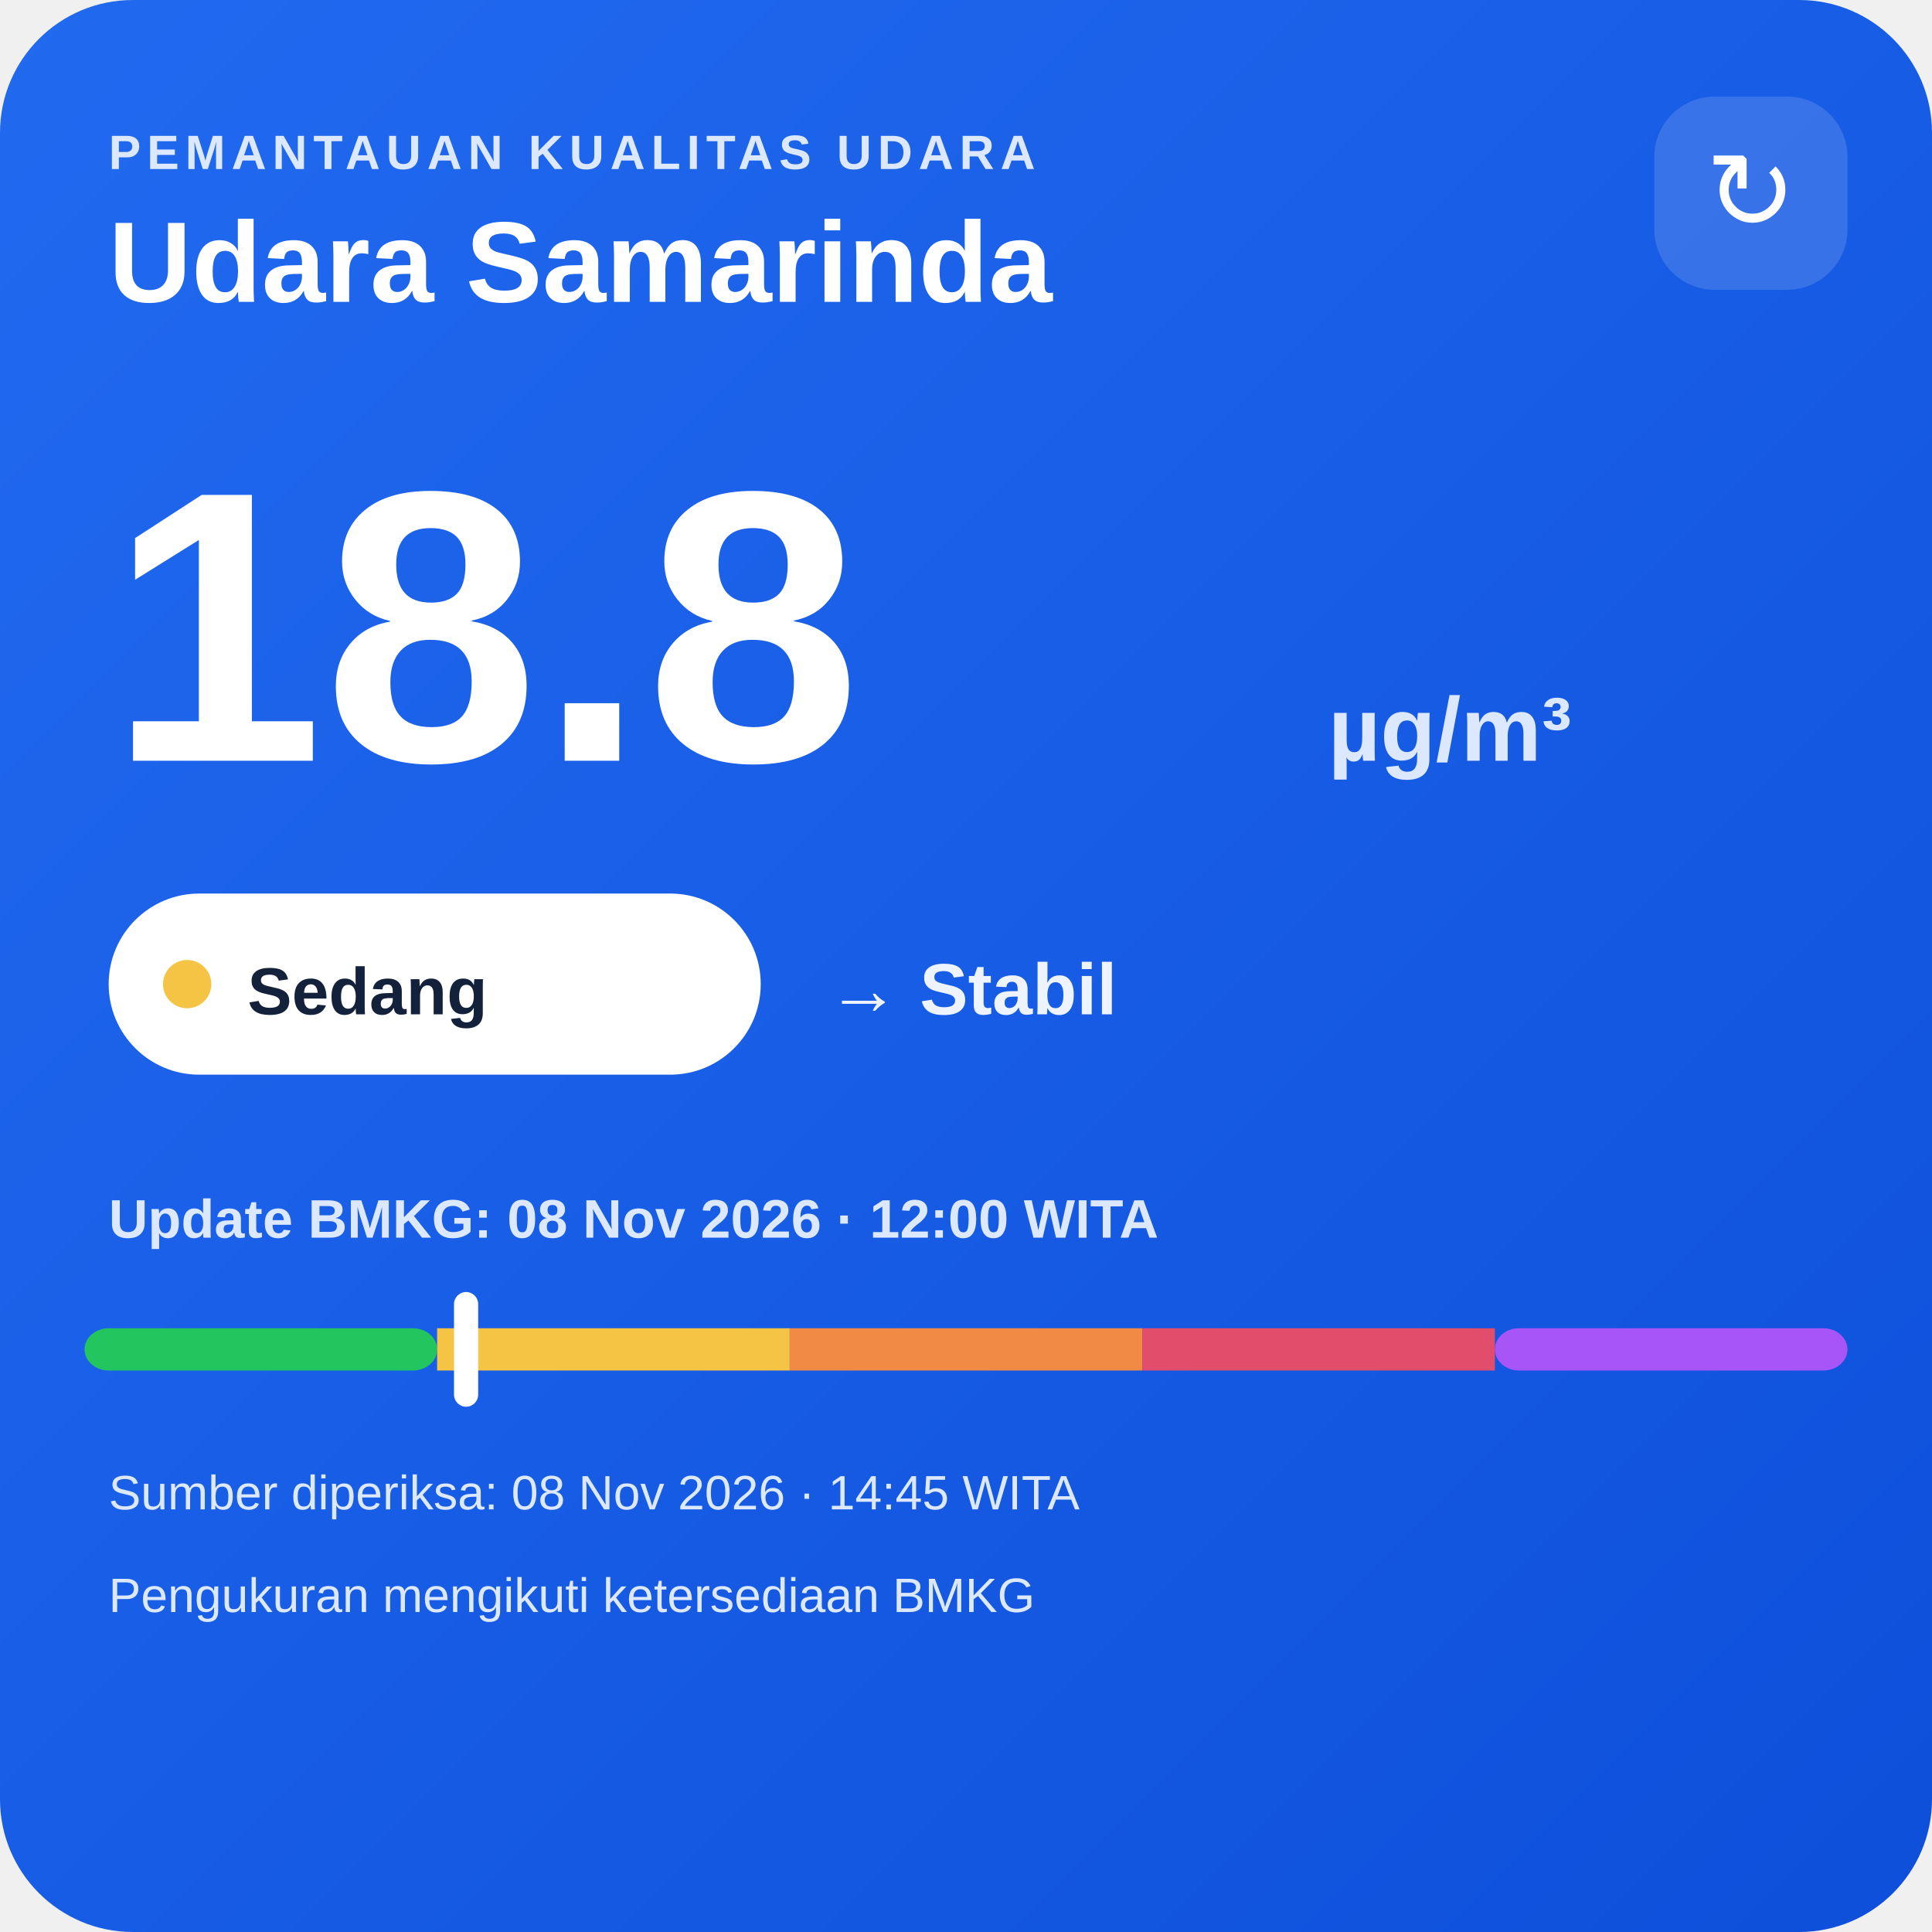
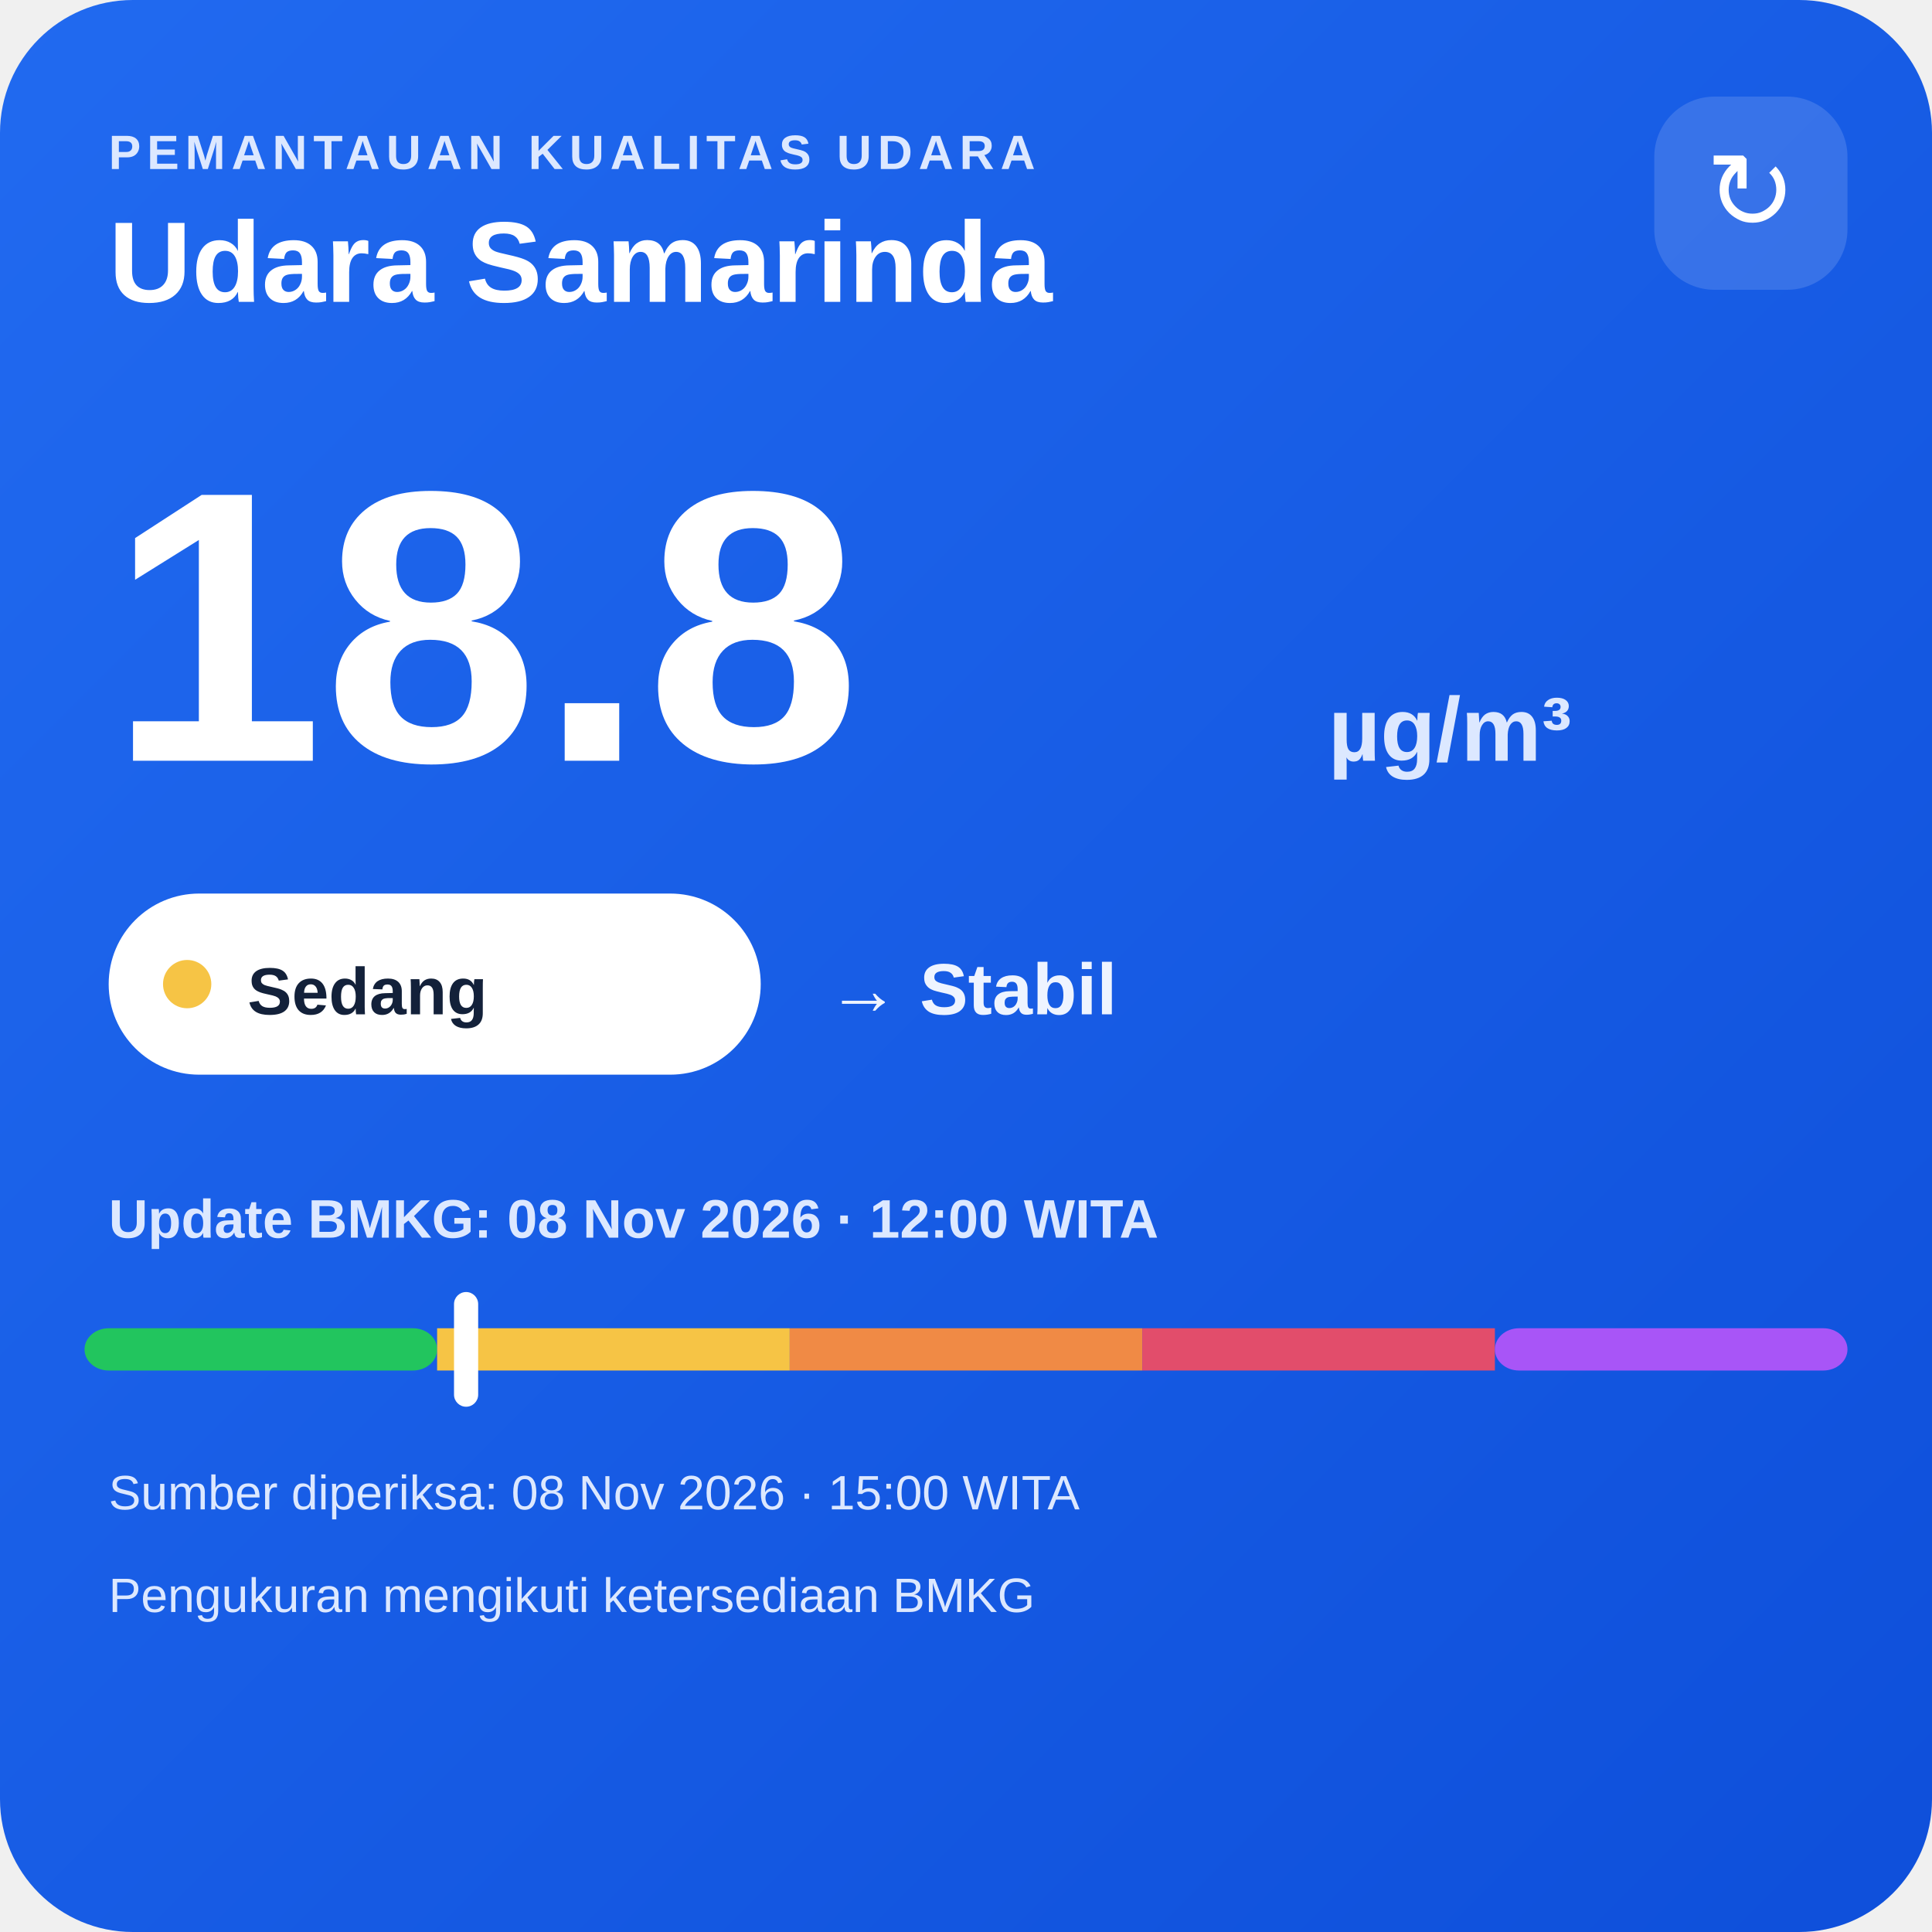
<svg xmlns="http://www.w3.org/2000/svg" width="320" height="320" viewBox="0 0 320 320">
  <defs>
    <linearGradient id="bg" x1="0" y1="0" x2="1" y2="1">
      <stop offset="0" stop-color="#216af0" />
      <stop offset="1" stop-color="#0e4fda" />
    </linearGradient>
  </defs>
  <rect width="320" height="320" rx="22" fill="url(#bg)" />
  <text x="18" y="28" fill="#dce8ff" font-family="Arial,sans-serif" font-size="8" font-weight="700" letter-spacing="1">PEMANTAUAN KUALITAS UDARA</text>
  <text x="18" y="50" fill="#ffffff" font-family="Arial,sans-serif" font-size="19" font-weight="700">Udara Samarinda</text>
  <rect x="274" y="16" width="32" height="32" rx="10" fill="#ffffff" fill-opacity=".14" />
  <text x="290" y="38" text-anchor="middle" fill="#ffffff" font-family="Arial,sans-serif" font-size="18">↻</text>
  <text x="18" y="126" fill="#ffffff" font-family="Arial,sans-serif" font-size="64" font-weight="800">18.8</text>
  <text x="220" y="126" fill="#dce8ff" font-family="Arial,sans-serif" font-size="15" font-weight="700">µg/m³</text>
  <rect x="18" y="148" width="108" height="30" rx="15" fill="#ffffff" />
  <circle cx="31" cy="163" r="4" fill="#f6c445" />
  <text x="41" y="168" fill="#13213a" font-family="Arial,sans-serif" font-size="11" font-weight="700">Sedang</text>
  <text x="137" y="168" fill="#eef4ff" font-family="Arial,sans-serif" font-size="12" font-weight="700">→ Stabil</text>
  <text x="18" y="205" fill="#dce8ff" font-family="Arial,sans-serif" font-size="9" font-weight="700">Update BMKG: 08 Nov 2026 · 12:00 WITA</text>
  <rect x="14" y="220" width="58.4" height="7" rx="4" fill="#22c55e" />
  <rect x="72.4" y="220" width="58.4" height="7" fill="#f6c445" />
  <rect x="130.8" y="220" width="58.4" height="7" fill="#f08a45" />
  <rect x="189.2" y="220" width="58.4" height="7" fill="#e24d6b" />
  <rect x="247.6" y="220" width="58.4" height="7" rx="4" fill="#a855f7" />
  <rect x="75.2" y="214" width="4" height="19" rx="2" fill="#ffffff" />
-   <text x="18" y="250" fill="#dce8ff" font-family="Arial,sans-serif" font-size="8">Sumber diperiksa: 08 Nov 2026 · 14:45 WITA</text>
+   <text x="18" y="250" fill="#dce8ff" font-family="Arial,sans-serif" font-size="8">Sumber diperiksa: 08 Nov 2026 · 15:00 WITA</text>
  <text x="18" y="267" fill="#dce8ff" font-family="Arial,sans-serif" font-size="8">Pengukuran mengikuti ketersediaan BMKG</text>
</svg>
